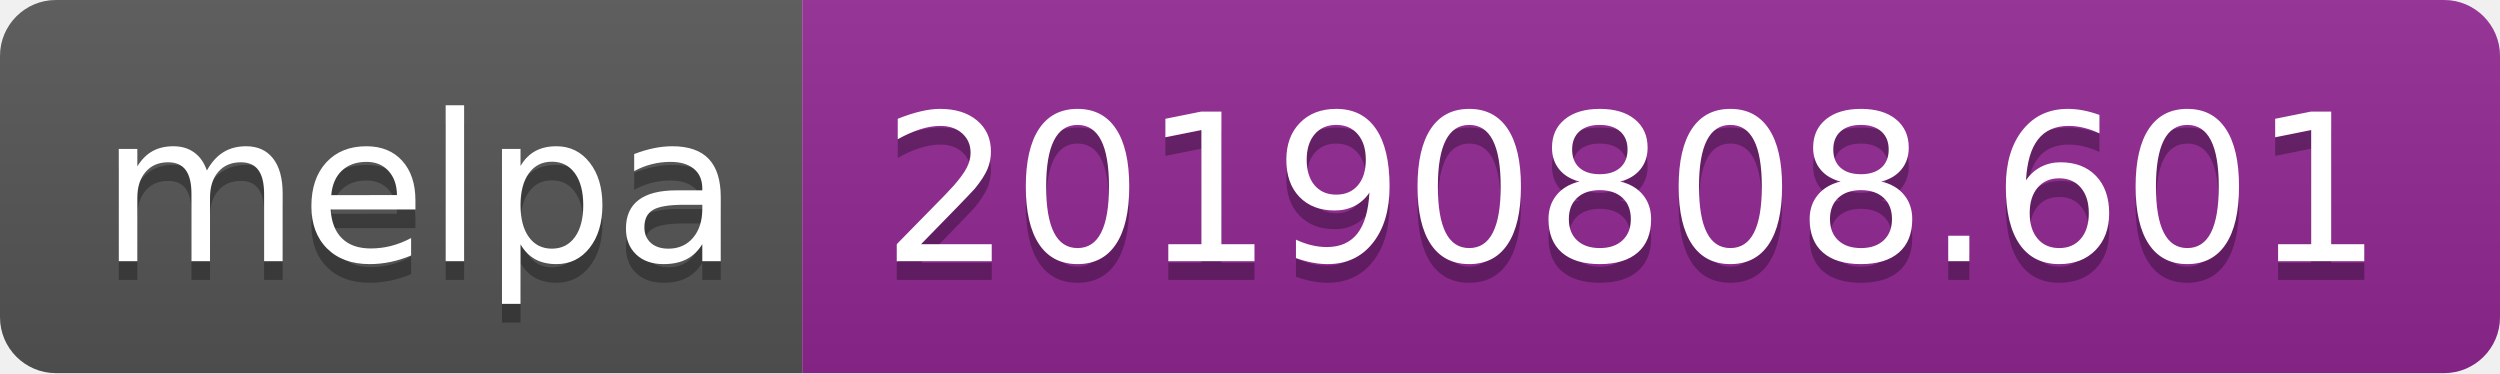
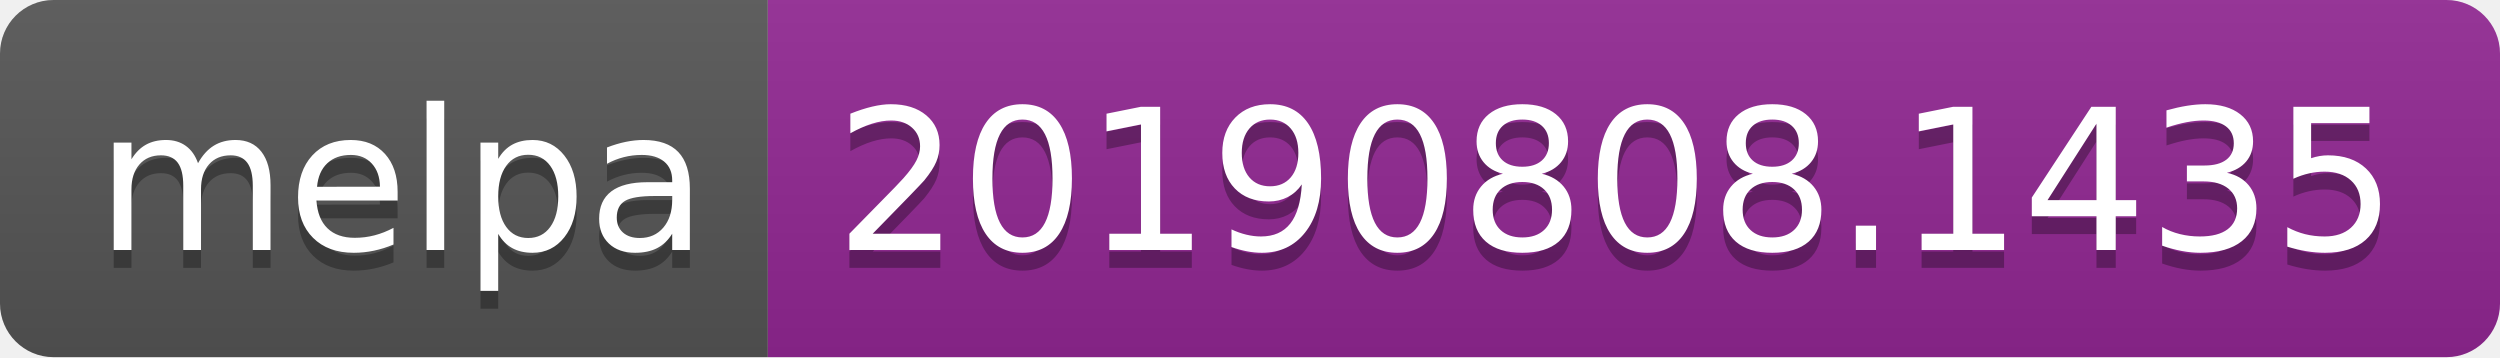
- <svg xmlns="http://www.w3.org/2000/svg" width="134" height="20">
+ <svg xmlns="http://www.w3.org/2000/svg" width="140" height="20">
  <linearGradient id="b" x2="0" y2="100%">
    <stop offset="0" stop-color="#bbb" stop-opacity=".1" />
    <stop offset="1" stop-opacity=".1" />
  </linearGradient>
  <clipPath id="a">
-     <rect width="134" height="20" rx="3" fill="#fff" />
+     <rect width="140" height="20" rx="3" fill="#fff" />
  </clipPath>
  <g clip-path="url(#a)">
    <path fill="#555" d="M0 0h43v20H0z" />
-     <path fill="#922793" d="M43 0h91v20H43z" />
-     <path fill="url(#b)" d="M0 0h134v20H0z" />
+     <path fill="#922793" d="M43 0h97v20H43z" />
+     <path fill="url(#b)" d="M0 0h140v20H0z" />
  </g>
  <g fill="#fff" text-anchor="middle" font-family="DejaVu Sans,Verdana,Geneva,sans-serif" font-size="110">
    <text x="225" y="150" fill="#010101" fill-opacity=".3" transform="scale(.1)" textLength="330">melpa</text>
    <text x="225" y="140" transform="scale(.1)" textLength="330">melpa</text>
-     <text x="875" y="150" fill="#010101" fill-opacity=".3" transform="scale(.1)" textLength="810">20190808.601</text>
-     <text x="875" y="140" transform="scale(.1)" textLength="810">20190808.601</text>
+     <text x="905" y="150" fill="#010101" fill-opacity=".3" transform="scale(.1)" textLength="870">20190808.1435</text>
+     <text x="905" y="140" transform="scale(.1)" textLength="870">20190808.1435</text>
  </g>
</svg>
